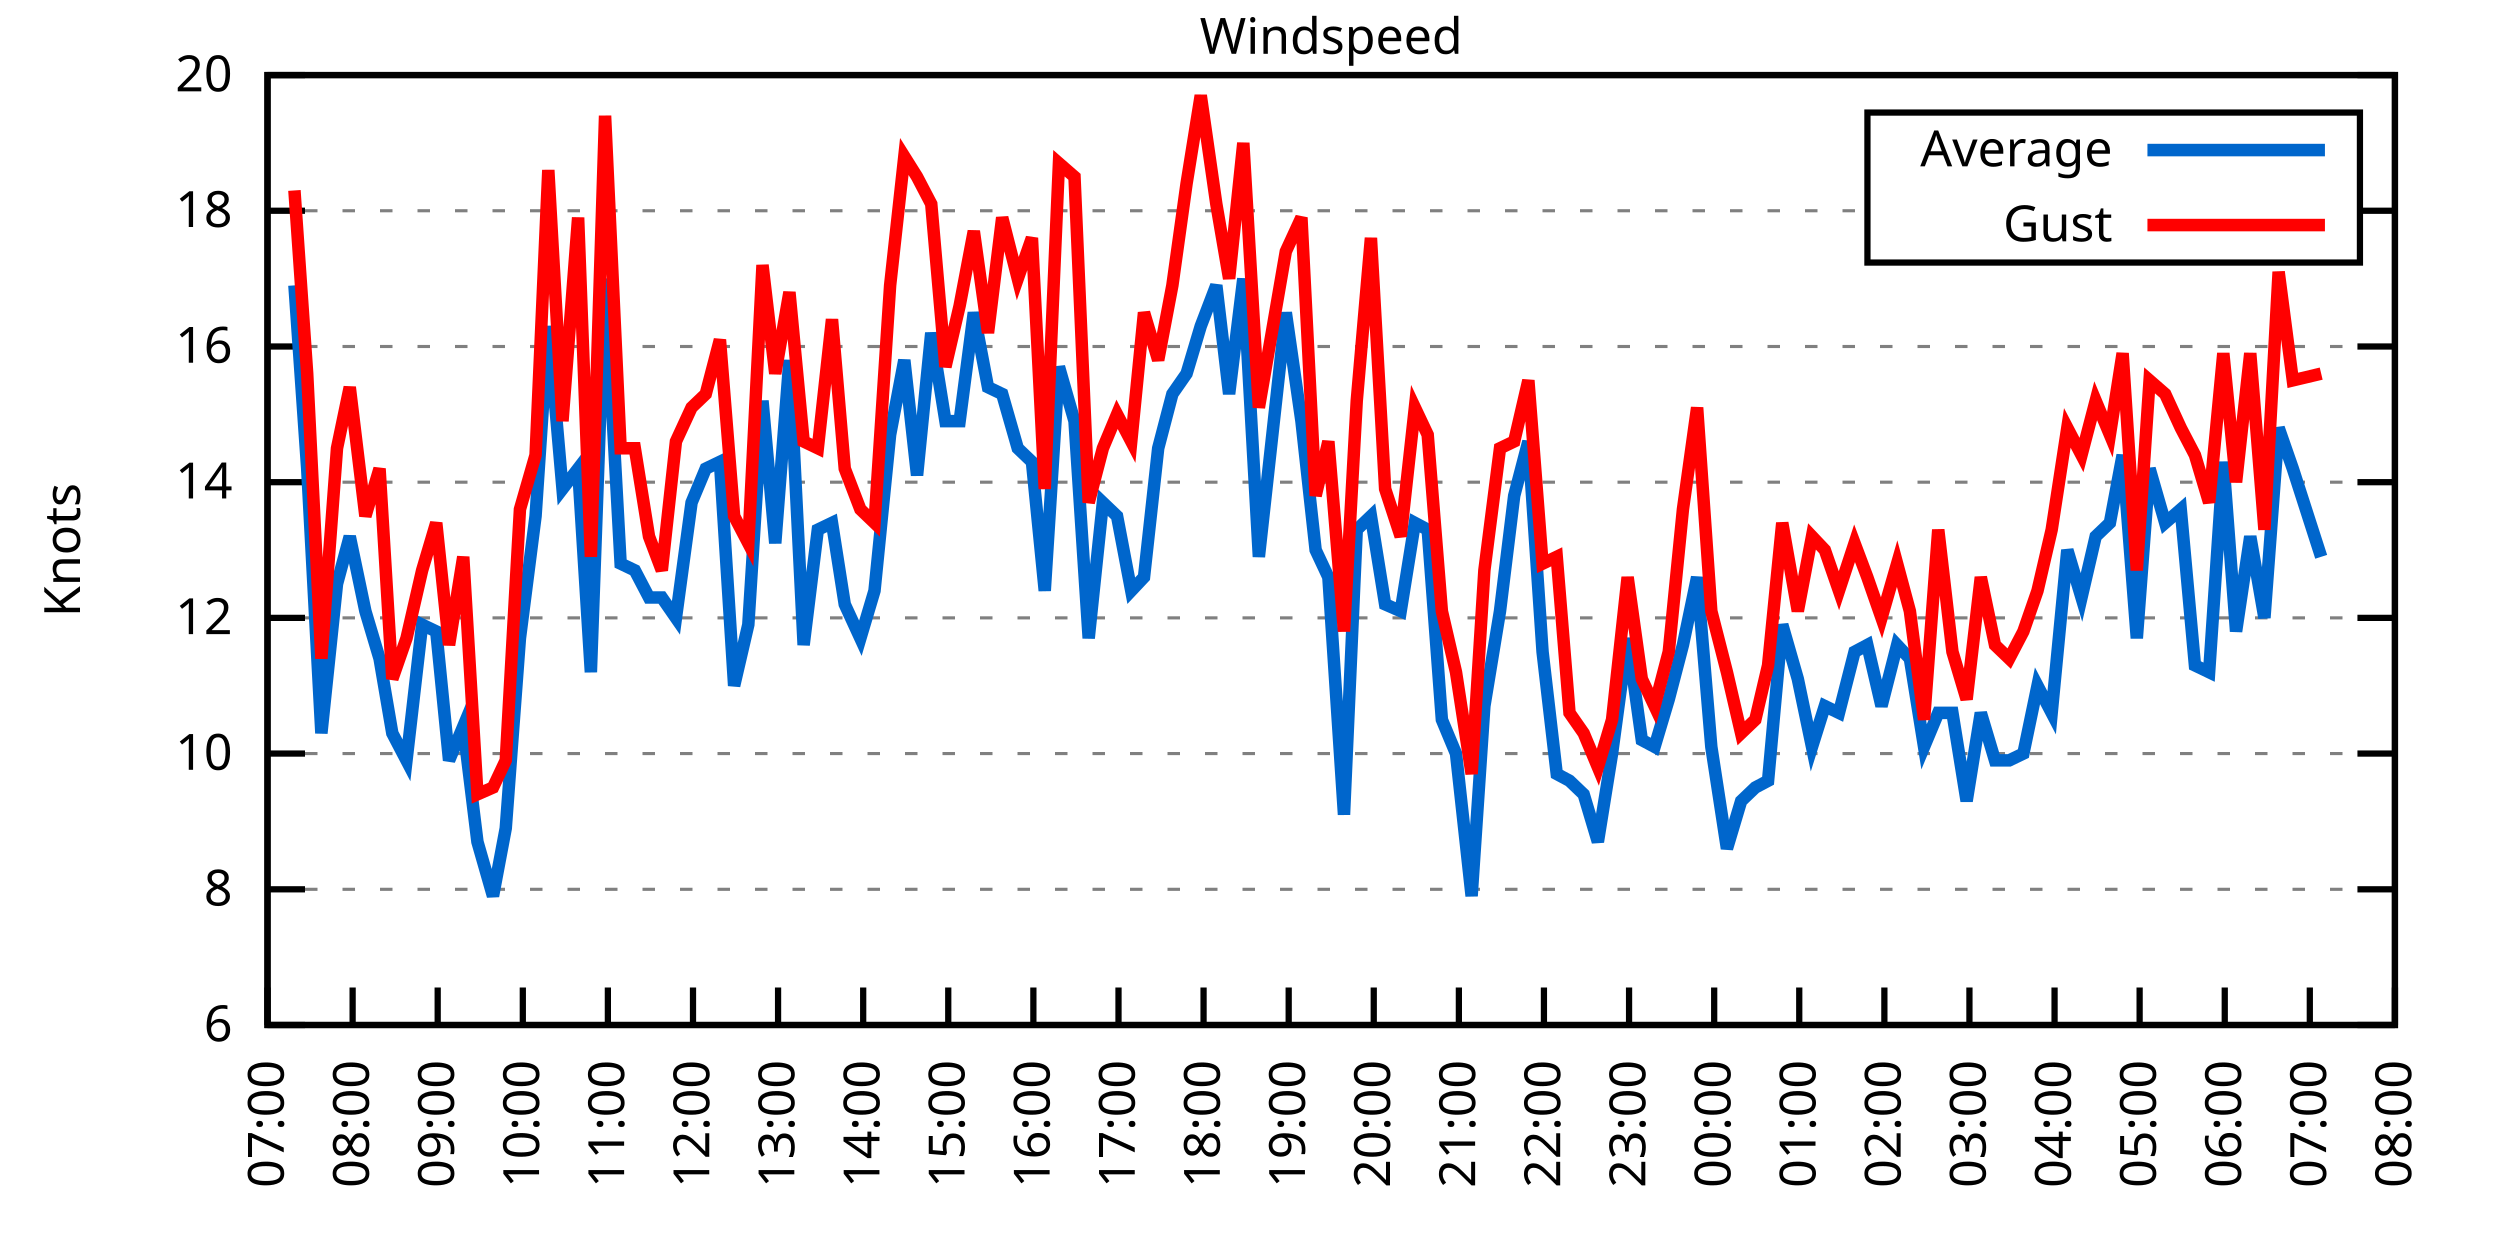
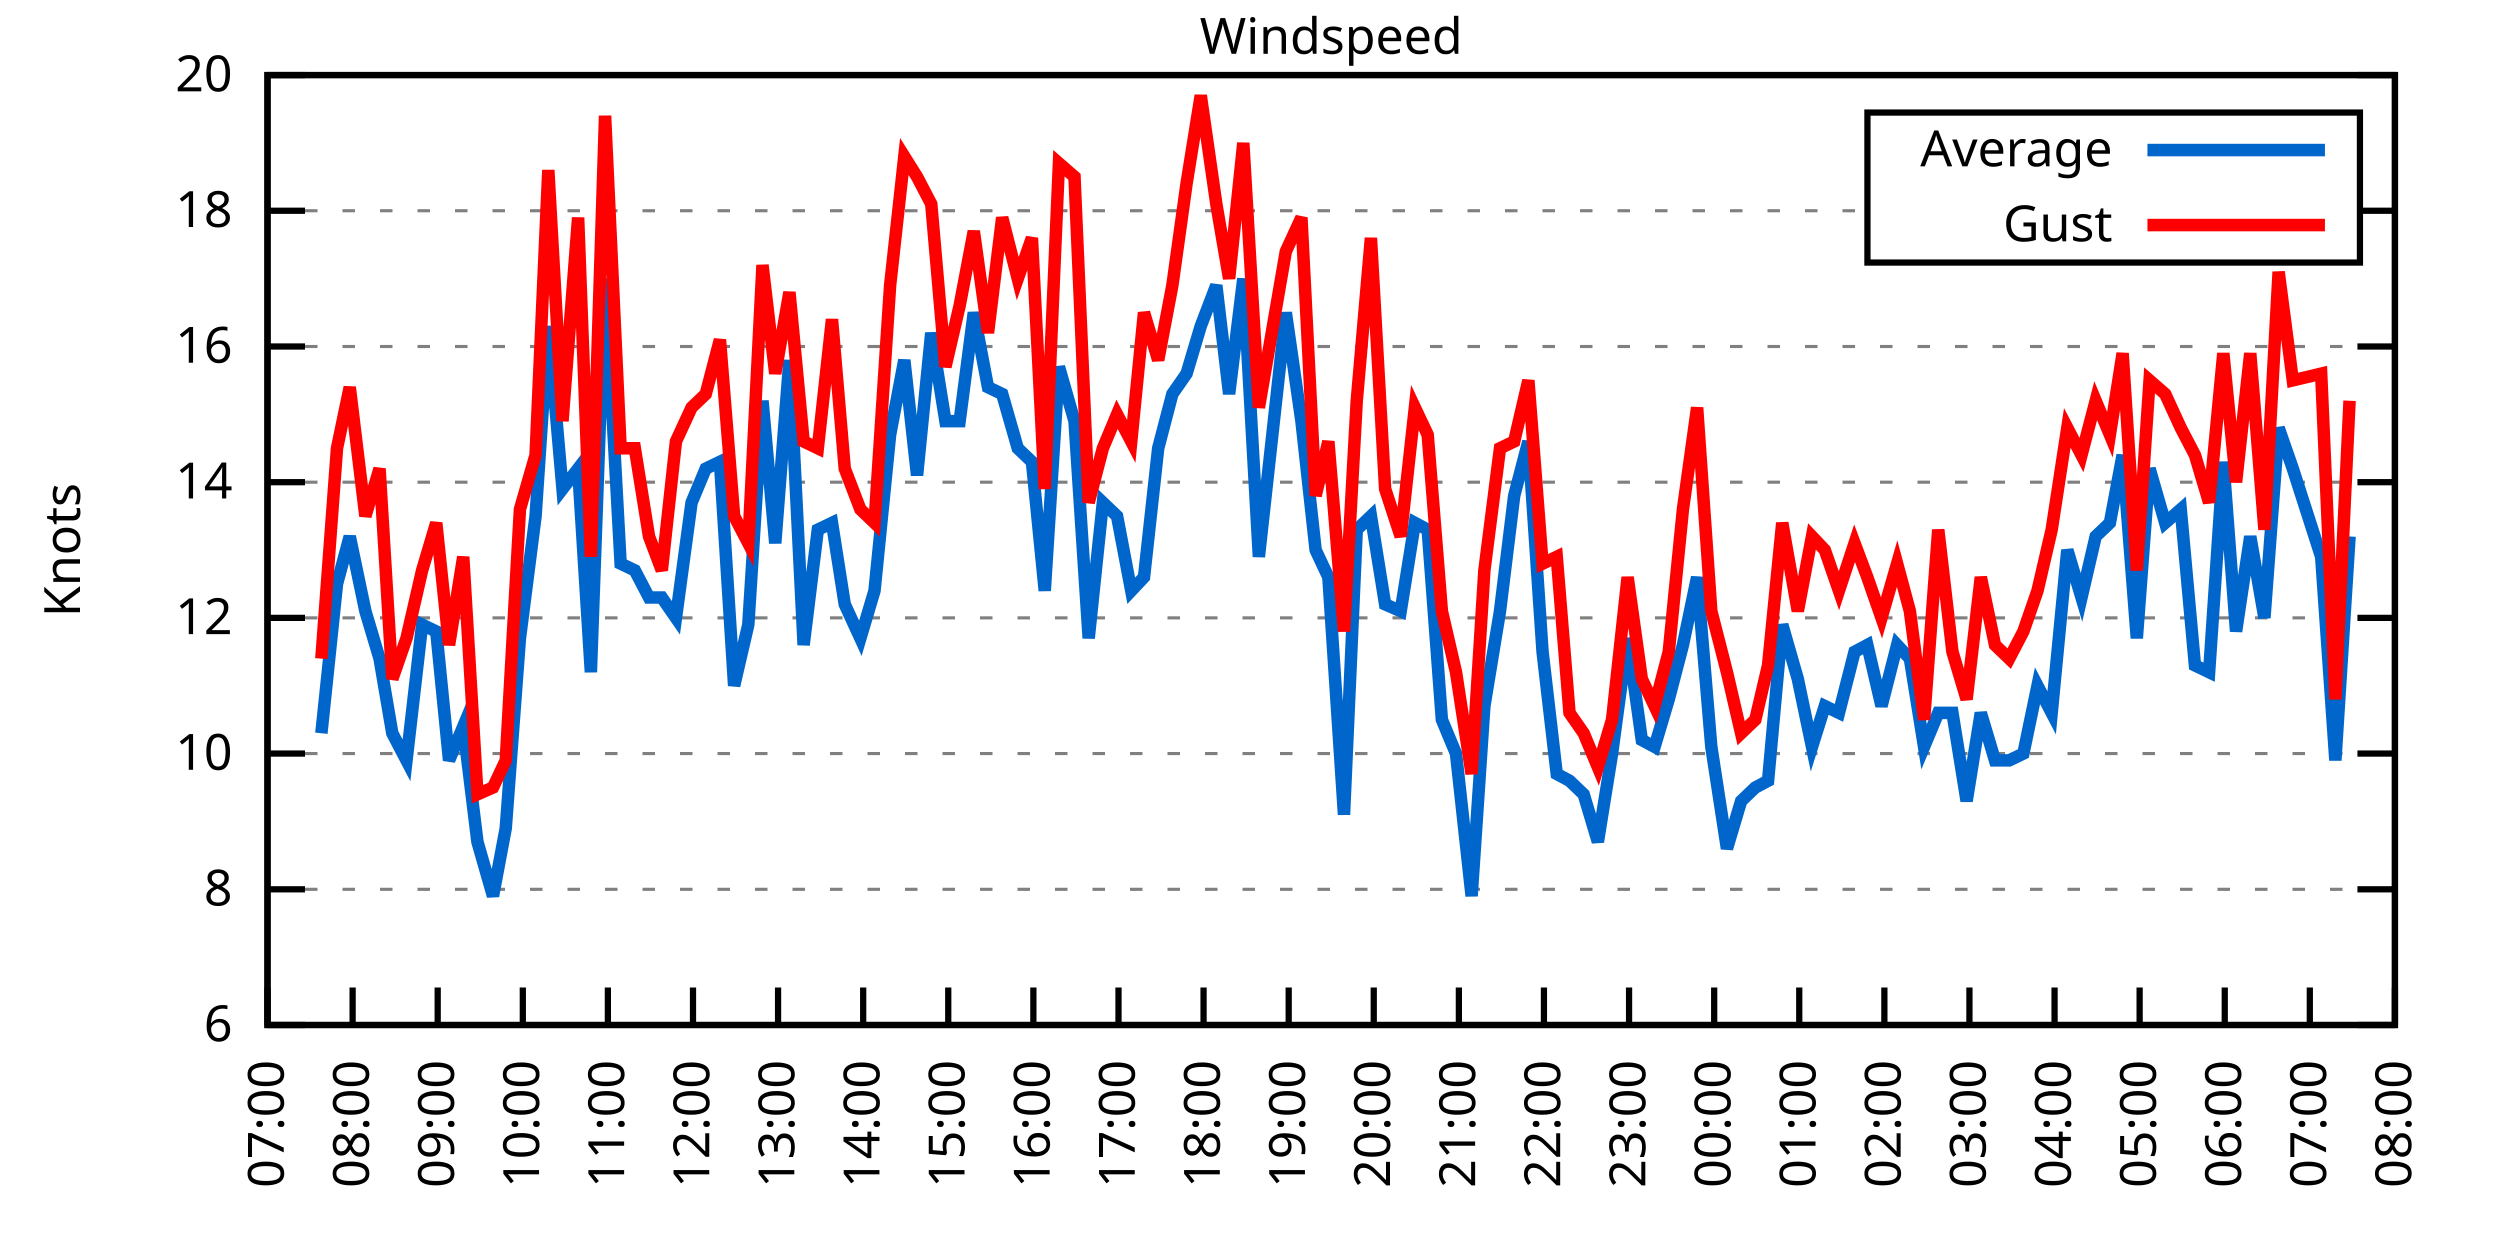
<svg xmlns="http://www.w3.org/2000/svg" xmlns:xlink="http://www.w3.org/1999/xlink" width="400" height="200" viewBox="0 0 400 200">
  <g id="gnuplot_canvas">
    <rect x="0" y="0" width="400" height="200" fill="none" />
    <defs>
      <circle id="gpDot" r="0.5" stroke-width="0.5" stroke="currentColor" />
      <path id="gpPt0" stroke-width="0.333" stroke="currentColor" d="M-1,0 h2 M0,-1 v2" />
      <path id="gpPt1" stroke-width="0.333" stroke="currentColor" d="M-1,-1 L1,1 M1,-1 L-1,1" />
      <path id="gpPt2" stroke-width="0.333" stroke="currentColor" d="M-1,0 L1,0 M0,-1 L0,1 M-1,-1 L1,1 M-1,1 L1,-1" />
      <rect id="gpPt3" stroke-width="0.333" stroke="currentColor" x="-1" y="-1" width="2" height="2" />
      <rect id="gpPt4" stroke-width="0.333" stroke="currentColor" fill="currentColor" x="-1" y="-1" width="2" height="2" />
      <circle id="gpPt5" stroke-width="0.333" stroke="currentColor" cx="0" cy="0" r="1" />
      <use xlink:href="#gpPt5" id="gpPt6" fill="currentColor" stroke="none" />
      <path id="gpPt7" stroke-width="0.333" stroke="currentColor" d="M0,-1.33 L-1.33,0.67 L1.33,0.67 z" />
      <use xlink:href="#gpPt7" id="gpPt8" fill="currentColor" stroke="none" />
      <use xlink:href="#gpPt7" id="gpPt9" stroke="currentColor" transform="rotate(180)" />
      <use xlink:href="#gpPt9" id="gpPt10" fill="currentColor" stroke="none" />
      <use xlink:href="#gpPt3" id="gpPt11" stroke="currentColor" transform="rotate(45)" />
      <use xlink:href="#gpPt11" id="gpPt12" fill="currentColor" stroke="none" />
      <path id="gpPt13" stroke-width="0.333" stroke="currentColor" d="M0,1.330 L1.265,0.411 L0.782,-1.067 L-0.782,-1.076 L-1.265,0.411 z" />
      <use xlink:href="#gpPt13" id="gpPt14" fill="currentColor" stroke="none" />
      <filter id="textbox" filterUnits="objectBoundingBox" x="0" y="0" height="1" width="1">
        <feFlood flood-color="white" flood-opacity="1" result="bgnd" />
        <feComposite in="SourceGraphic" in2="bgnd" operator="atop" />
      </filter>
      <filter id="greybox" filterUnits="objectBoundingBox" x="0" y="0" height="1" width="1">
        <feFlood flood-color="lightgrey" flood-opacity="1" result="grey" />
        <feComposite in="SourceGraphic" in2="grey" operator="atop" />
      </filter>
    </defs>
    <g fill="none" color="white" stroke="currentColor" stroke-width="1.00" stroke-linecap="butt" stroke-linejoin="miter">
</g>
    <g fill="none" color="black" stroke="currentColor" stroke-width="1.00" stroke-linecap="butt" stroke-linejoin="miter">
      <g stroke="none" shape-rendering="crispEdges">
        <polygon fill="rgb(255, 255, 255)" points="42.80,164.00 383.18,164.00 383.18,12.02 42.80,12.02 " />
      </g>
    </g>
    <g fill="none" color="black" stroke="currentColor" stroke-width="1.00" stroke-linecap="butt" stroke-linejoin="miter">
</g>
    <g fill="none" color="black" stroke="black" stroke-width="0.50" stroke-linecap="butt" stroke-linejoin="miter">
</g>
    <g fill="none" color="gray" stroke="currentColor" stroke-width="0.50" stroke-linecap="butt" stroke-linejoin="miter">
      <path stroke="gray" stroke-dasharray="2,4" class="gridline" d="M42.80,164.00 L383.19,164.00  " />
    </g>
    <g fill="none" color="gray" stroke="gray" stroke-width="1.00" stroke-linecap="butt" stroke-linejoin="miter">
</g>
    <g fill="none" color="black" stroke="currentColor" stroke-width="1.00" stroke-linecap="butt" stroke-linejoin="miter">
      <path stroke="black" d="M42.80,164.00 L48.80,164.00 M383.19,164.00 L377.19,164.00  " />
      <g transform="translate(37.20,166.60)" stroke="none" fill="black" font-family="Sans" font-size="8.00" text-anchor="end">
        <text>
          <tspan font-family="Sans"> 6</tspan>
        </text>
      </g>
    </g>
    <g fill="none" color="black" stroke="currentColor" stroke-width="1.00" stroke-linecap="butt" stroke-linejoin="miter">
</g>
    <g fill="none" color="black" stroke="black" stroke-width="0.50" stroke-linecap="butt" stroke-linejoin="miter">
</g>
    <g fill="none" color="gray" stroke="currentColor" stroke-width="0.50" stroke-linecap="butt" stroke-linejoin="miter">
      <path stroke="gray" stroke-dasharray="2,4" class="gridline" d="M42.80,142.29 L383.19,142.29  " />
    </g>
    <g fill="none" color="gray" stroke="gray" stroke-width="1.00" stroke-linecap="butt" stroke-linejoin="miter">
</g>
    <g fill="none" color="black" stroke="currentColor" stroke-width="1.00" stroke-linecap="butt" stroke-linejoin="miter">
      <path stroke="black" d="M42.80,142.29 L48.80,142.29 M383.19,142.29 L377.19,142.29  " />
      <g transform="translate(37.20,144.89)" stroke="none" fill="black" font-family="Sans" font-size="8.00" text-anchor="end">
        <text>
          <tspan font-family="Sans"> 8</tspan>
        </text>
      </g>
    </g>
    <g fill="none" color="black" stroke="currentColor" stroke-width="1.00" stroke-linecap="butt" stroke-linejoin="miter">
</g>
    <g fill="none" color="black" stroke="black" stroke-width="0.50" stroke-linecap="butt" stroke-linejoin="miter">
</g>
    <g fill="none" color="gray" stroke="currentColor" stroke-width="0.50" stroke-linecap="butt" stroke-linejoin="miter">
      <path stroke="gray" stroke-dasharray="2,4" class="gridline" d="M42.80,120.57 L383.19,120.57  " />
    </g>
    <g fill="none" color="gray" stroke="gray" stroke-width="1.00" stroke-linecap="butt" stroke-linejoin="miter">
</g>
    <g fill="none" color="black" stroke="currentColor" stroke-width="1.00" stroke-linecap="butt" stroke-linejoin="miter">
      <path stroke="black" d="M42.80,120.57 L48.80,120.57 M383.19,120.57 L377.19,120.57  " />
      <g transform="translate(37.20,123.17)" stroke="none" fill="black" font-family="Sans" font-size="8.00" text-anchor="end">
        <text>
          <tspan font-family="Sans"> 10</tspan>
        </text>
      </g>
    </g>
    <g fill="none" color="black" stroke="currentColor" stroke-width="1.00" stroke-linecap="butt" stroke-linejoin="miter">
</g>
    <g fill="none" color="black" stroke="black" stroke-width="0.50" stroke-linecap="butt" stroke-linejoin="miter">
</g>
    <g fill="none" color="gray" stroke="currentColor" stroke-width="0.50" stroke-linecap="butt" stroke-linejoin="miter">
      <path stroke="gray" stroke-dasharray="2,4" class="gridline" d="M42.80,98.86 L383.19,98.86  " />
    </g>
    <g fill="none" color="gray" stroke="gray" stroke-width="1.00" stroke-linecap="butt" stroke-linejoin="miter">
</g>
    <g fill="none" color="black" stroke="currentColor" stroke-width="1.00" stroke-linecap="butt" stroke-linejoin="miter">
      <path stroke="black" d="M42.80,98.86 L48.80,98.86 M383.19,98.86 L377.19,98.86  " />
      <g transform="translate(37.20,101.46)" stroke="none" fill="black" font-family="Sans" font-size="8.00" text-anchor="end">
        <text>
          <tspan font-family="Sans"> 12</tspan>
        </text>
      </g>
    </g>
    <g fill="none" color="black" stroke="currentColor" stroke-width="1.00" stroke-linecap="butt" stroke-linejoin="miter">
</g>
    <g fill="none" color="black" stroke="black" stroke-width="0.50" stroke-linecap="butt" stroke-linejoin="miter">
</g>
    <g fill="none" color="gray" stroke="currentColor" stroke-width="0.50" stroke-linecap="butt" stroke-linejoin="miter">
      <path stroke="gray" stroke-dasharray="2,4" class="gridline" d="M42.80,77.15 L383.19,77.15  " />
    </g>
    <g fill="none" color="gray" stroke="gray" stroke-width="1.00" stroke-linecap="butt" stroke-linejoin="miter">
</g>
    <g fill="none" color="black" stroke="currentColor" stroke-width="1.00" stroke-linecap="butt" stroke-linejoin="miter">
      <path stroke="black" d="M42.80,77.15 L48.80,77.15 M383.19,77.15 L377.19,77.15  " />
      <g transform="translate(37.20,79.75)" stroke="none" fill="black" font-family="Sans" font-size="8.00" text-anchor="end">
        <text>
          <tspan font-family="Sans"> 14</tspan>
        </text>
      </g>
    </g>
    <g fill="none" color="black" stroke="currentColor" stroke-width="1.00" stroke-linecap="butt" stroke-linejoin="miter">
</g>
    <g fill="none" color="black" stroke="black" stroke-width="0.50" stroke-linecap="butt" stroke-linejoin="miter">
</g>
    <g fill="none" color="gray" stroke="currentColor" stroke-width="0.50" stroke-linecap="butt" stroke-linejoin="miter">
      <path stroke="gray" stroke-dasharray="2,4" class="gridline" d="M42.80,55.44 L383.19,55.44  " />
    </g>
    <g fill="none" color="gray" stroke="gray" stroke-width="1.00" stroke-linecap="butt" stroke-linejoin="miter">
</g>
    <g fill="none" color="black" stroke="currentColor" stroke-width="1.00" stroke-linecap="butt" stroke-linejoin="miter">
      <path stroke="black" d="M42.80,55.44 L48.80,55.44 M383.19,55.44 L377.19,55.44  " />
      <g transform="translate(37.20,58.04)" stroke="none" fill="black" font-family="Sans" font-size="8.00" text-anchor="end">
        <text>
          <tspan font-family="Sans"> 16</tspan>
        </text>
      </g>
    </g>
    <g fill="none" color="black" stroke="currentColor" stroke-width="1.00" stroke-linecap="butt" stroke-linejoin="miter">
</g>
    <g fill="none" color="black" stroke="black" stroke-width="0.50" stroke-linecap="butt" stroke-linejoin="miter">
</g>
    <g fill="none" color="gray" stroke="currentColor" stroke-width="0.50" stroke-linecap="butt" stroke-linejoin="miter">
      <path stroke="gray" stroke-dasharray="2,4" class="gridline" d="M42.80,33.72 L298.79,33.72 M377.59,33.72 L383.19,33.72  " />
    </g>
    <g fill="none" color="gray" stroke="gray" stroke-width="1.00" stroke-linecap="butt" stroke-linejoin="miter">
</g>
    <g fill="none" color="black" stroke="currentColor" stroke-width="1.00" stroke-linecap="butt" stroke-linejoin="miter">
      <path stroke="black" d="M42.80,33.72 L48.80,33.72 M383.19,33.72 L377.19,33.72  " />
      <g transform="translate(37.20,36.32)" stroke="none" fill="black" font-family="Sans" font-size="8.00" text-anchor="end">
        <text>
          <tspan font-family="Sans"> 18</tspan>
        </text>
      </g>
    </g>
    <g fill="none" color="black" stroke="currentColor" stroke-width="1.00" stroke-linecap="butt" stroke-linejoin="miter">
</g>
    <g fill="none" color="black" stroke="black" stroke-width="0.50" stroke-linecap="butt" stroke-linejoin="miter">
</g>
    <g fill="none" color="gray" stroke="currentColor" stroke-width="0.50" stroke-linecap="butt" stroke-linejoin="miter">
      <path stroke="gray" stroke-dasharray="2,4" class="gridline" d="M42.80,12.01 L383.19,12.01  " />
    </g>
    <g fill="none" color="gray" stroke="gray" stroke-width="1.00" stroke-linecap="butt" stroke-linejoin="miter">
</g>
    <g fill="none" color="black" stroke="currentColor" stroke-width="1.00" stroke-linecap="butt" stroke-linejoin="miter">
      <path stroke="black" d="M42.80,12.01 L48.80,12.01 M383.19,12.01 L377.19,12.01  " />
      <g transform="translate(37.20,14.61)" stroke="none" fill="black" font-family="Sans" font-size="8.00" text-anchor="end">
        <text>
          <tspan font-family="Sans"> 20</tspan>
        </text>
      </g>
    </g>
    <g fill="none" color="black" stroke="currentColor" stroke-width="1.00" stroke-linecap="butt" stroke-linejoin="miter">
      <path stroke="black" d="M42.80,164.00 L42.80,158.00  " />
      <g transform="translate(45.40,169.60) rotate(270.00)" stroke="none" fill="black" font-family="Sans" font-size="8.00" text-anchor="end">
        <text>
          <tspan font-family="Sans">07:00</tspan>
        </text>
      </g>
    </g>
    <g fill="none" color="black" stroke="currentColor" stroke-width="1.00" stroke-linecap="butt" stroke-linejoin="miter">
      <path stroke="black" d="M56.42,164.00 L56.42,158.00  " />
      <g transform="translate(59.02,169.60) rotate(270.00)" stroke="none" fill="black" font-family="Sans" font-size="8.00" text-anchor="end">
        <text>
          <tspan font-family="Sans">08:00</tspan>
        </text>
      </g>
    </g>
    <g fill="none" color="black" stroke="currentColor" stroke-width="1.00" stroke-linecap="butt" stroke-linejoin="miter">
      <path stroke="black" d="M70.03,164.00 L70.03,158.00  " />
      <g transform="translate(72.63,169.60) rotate(270.00)" stroke="none" fill="black" font-family="Sans" font-size="8.00" text-anchor="end">
        <text>
          <tspan font-family="Sans">09:00</tspan>
        </text>
      </g>
    </g>
    <g fill="none" color="black" stroke="currentColor" stroke-width="1.00" stroke-linecap="butt" stroke-linejoin="miter">
      <path stroke="black" d="M83.65,164.00 L83.65,158.00  " />
      <g transform="translate(86.25,169.60) rotate(270.00)" stroke="none" fill="black" font-family="Sans" font-size="8.00" text-anchor="end">
        <text>
          <tspan font-family="Sans">10:00</tspan>
        </text>
      </g>
    </g>
    <g fill="none" color="black" stroke="currentColor" stroke-width="1.00" stroke-linecap="butt" stroke-linejoin="miter">
      <path stroke="black" d="M97.26,164.00 L97.26,158.00  " />
      <g transform="translate(99.86,169.60) rotate(270.00)" stroke="none" fill="black" font-family="Sans" font-size="8.00" text-anchor="end">
        <text>
          <tspan font-family="Sans">11:00</tspan>
        </text>
      </g>
    </g>
    <g fill="none" color="black" stroke="currentColor" stroke-width="1.00" stroke-linecap="butt" stroke-linejoin="miter">
      <path stroke="black" d="M110.88,164.00 L110.88,158.00  " />
      <g transform="translate(113.48,169.60) rotate(270.00)" stroke="none" fill="black" font-family="Sans" font-size="8.00" text-anchor="end">
        <text>
          <tspan font-family="Sans">12:00</tspan>
        </text>
      </g>
    </g>
    <g fill="none" color="black" stroke="currentColor" stroke-width="1.00" stroke-linecap="butt" stroke-linejoin="miter">
      <path stroke="black" d="M124.49,164.00 L124.49,158.00  " />
      <g transform="translate(127.09,169.60) rotate(270.00)" stroke="none" fill="black" font-family="Sans" font-size="8.00" text-anchor="end">
        <text>
          <tspan font-family="Sans">13:00</tspan>
        </text>
      </g>
    </g>
    <g fill="none" color="black" stroke="currentColor" stroke-width="1.00" stroke-linecap="butt" stroke-linejoin="miter">
      <path stroke="black" d="M138.11,164.00 L138.11,158.00  " />
      <g transform="translate(140.71,169.60) rotate(270.00)" stroke="none" fill="black" font-family="Sans" font-size="8.00" text-anchor="end">
        <text>
          <tspan font-family="Sans">14:00</tspan>
        </text>
      </g>
    </g>
    <g fill="none" color="black" stroke="currentColor" stroke-width="1.00" stroke-linecap="butt" stroke-linejoin="miter">
      <path stroke="black" d="M151.72,164.00 L151.72,158.00  " />
      <g transform="translate(154.32,169.60) rotate(270.00)" stroke="none" fill="black" font-family="Sans" font-size="8.00" text-anchor="end">
        <text>
          <tspan font-family="Sans">15:00</tspan>
        </text>
      </g>
    </g>
    <g fill="none" color="black" stroke="currentColor" stroke-width="1.00" stroke-linecap="butt" stroke-linejoin="miter">
      <path stroke="black" d="M165.34,164.00 L165.34,158.00  " />
      <g transform="translate(167.94,169.60) rotate(270.00)" stroke="none" fill="black" font-family="Sans" font-size="8.00" text-anchor="end">
        <text>
          <tspan font-family="Sans">16:00</tspan>
        </text>
      </g>
    </g>
    <g fill="none" color="black" stroke="currentColor" stroke-width="1.00" stroke-linecap="butt" stroke-linejoin="miter">
      <path stroke="black" d="M178.96,164.00 L178.96,158.00  " />
      <g transform="translate(181.56,169.60) rotate(270.00)" stroke="none" fill="black" font-family="Sans" font-size="8.00" text-anchor="end">
        <text>
          <tspan font-family="Sans">17:00</tspan>
        </text>
      </g>
    </g>
    <g fill="none" color="black" stroke="currentColor" stroke-width="1.00" stroke-linecap="butt" stroke-linejoin="miter">
      <path stroke="black" d="M192.57,164.00 L192.57,158.00  " />
      <g transform="translate(195.17,169.60) rotate(270.00)" stroke="none" fill="black" font-family="Sans" font-size="8.00" text-anchor="end">
        <text>
          <tspan font-family="Sans">18:00</tspan>
        </text>
      </g>
    </g>
    <g fill="none" color="black" stroke="currentColor" stroke-width="1.00" stroke-linecap="butt" stroke-linejoin="miter">
      <path stroke="black" d="M206.19,164.00 L206.19,158.00  " />
      <g transform="translate(208.79,169.60) rotate(270.00)" stroke="none" fill="black" font-family="Sans" font-size="8.00" text-anchor="end">
        <text>
          <tspan font-family="Sans">19:00</tspan>
        </text>
      </g>
    </g>
    <g fill="none" color="black" stroke="currentColor" stroke-width="1.00" stroke-linecap="butt" stroke-linejoin="miter">
      <path stroke="black" d="M219.80,164.00 L219.80,158.00  " />
      <g transform="translate(222.40,169.60) rotate(270.00)" stroke="none" fill="black" font-family="Sans" font-size="8.00" text-anchor="end">
        <text>
          <tspan font-family="Sans">20:00</tspan>
        </text>
      </g>
    </g>
    <g fill="none" color="black" stroke="currentColor" stroke-width="1.00" stroke-linecap="butt" stroke-linejoin="miter">
      <path stroke="black" d="M233.42,164.00 L233.42,158.00  " />
      <g transform="translate(236.02,169.60) rotate(270.00)" stroke="none" fill="black" font-family="Sans" font-size="8.00" text-anchor="end">
        <text>
          <tspan font-family="Sans">21:00</tspan>
        </text>
      </g>
    </g>
    <g fill="none" color="black" stroke="currentColor" stroke-width="1.00" stroke-linecap="butt" stroke-linejoin="miter">
      <path stroke="black" d="M247.03,164.00 L247.03,158.00  " />
      <g transform="translate(249.63,169.60) rotate(270.00)" stroke="none" fill="black" font-family="Sans" font-size="8.00" text-anchor="end">
        <text>
          <tspan font-family="Sans">22:00</tspan>
        </text>
      </g>
    </g>
    <g fill="none" color="black" stroke="currentColor" stroke-width="1.00" stroke-linecap="butt" stroke-linejoin="miter">
      <path stroke="black" d="M260.65,164.00 L260.65,158.00  " />
      <g transform="translate(263.25,169.60) rotate(270.00)" stroke="none" fill="black" font-family="Sans" font-size="8.00" text-anchor="end">
        <text>
          <tspan font-family="Sans">23:00</tspan>
        </text>
      </g>
    </g>
    <g fill="none" color="black" stroke="currentColor" stroke-width="1.00" stroke-linecap="butt" stroke-linejoin="miter">
      <path stroke="black" d="M274.27,164.00 L274.27,158.00  " />
      <g transform="translate(276.87,169.60) rotate(270.00)" stroke="none" fill="black" font-family="Sans" font-size="8.00" text-anchor="end">
        <text>
          <tspan font-family="Sans">00:00</tspan>
        </text>
      </g>
    </g>
    <g fill="none" color="black" stroke="currentColor" stroke-width="1.00" stroke-linecap="butt" stroke-linejoin="miter">
      <path stroke="black" d="M287.88,164.00 L287.88,158.00  " />
      <g transform="translate(290.48,169.60) rotate(270.00)" stroke="none" fill="black" font-family="Sans" font-size="8.00" text-anchor="end">
        <text>
          <tspan font-family="Sans">01:00</tspan>
        </text>
      </g>
    </g>
    <g fill="none" color="black" stroke="currentColor" stroke-width="1.00" stroke-linecap="butt" stroke-linejoin="miter">
      <path stroke="black" d="M301.50,164.00 L301.50,158.00  " />
      <g transform="translate(304.10,169.60) rotate(270.00)" stroke="none" fill="black" font-family="Sans" font-size="8.00" text-anchor="end">
        <text>
          <tspan font-family="Sans">02:00</tspan>
        </text>
      </g>
    </g>
    <g fill="none" color="black" stroke="currentColor" stroke-width="1.00" stroke-linecap="butt" stroke-linejoin="miter">
      <path stroke="black" d="M315.11,164.00 L315.11,158.00  " />
      <g transform="translate(317.71,169.60) rotate(270.00)" stroke="none" fill="black" font-family="Sans" font-size="8.00" text-anchor="end">
        <text>
          <tspan font-family="Sans">03:00</tspan>
        </text>
      </g>
    </g>
    <g fill="none" color="black" stroke="currentColor" stroke-width="1.00" stroke-linecap="butt" stroke-linejoin="miter">
      <path stroke="black" d="M328.73,164.00 L328.73,158.00  " />
      <g transform="translate(331.33,169.60) rotate(270.00)" stroke="none" fill="black" font-family="Sans" font-size="8.00" text-anchor="end">
        <text>
          <tspan font-family="Sans">04:00</tspan>
        </text>
      </g>
    </g>
    <g fill="none" color="black" stroke="currentColor" stroke-width="1.00" stroke-linecap="butt" stroke-linejoin="miter">
      <path stroke="black" d="M342.34,164.00 L342.34,158.00  " />
      <g transform="translate(344.94,169.60) rotate(270.00)" stroke="none" fill="black" font-family="Sans" font-size="8.00" text-anchor="end">
        <text>
          <tspan font-family="Sans">05:00</tspan>
        </text>
      </g>
    </g>
    <g fill="none" color="black" stroke="currentColor" stroke-width="1.00" stroke-linecap="butt" stroke-linejoin="miter">
      <path stroke="black" d="M355.96,164.00 L355.96,158.00  " />
      <g transform="translate(358.56,169.60) rotate(270.00)" stroke="none" fill="black" font-family="Sans" font-size="8.00" text-anchor="end">
        <text>
          <tspan font-family="Sans">06:00</tspan>
        </text>
      </g>
    </g>
    <g fill="none" color="black" stroke="currentColor" stroke-width="1.00" stroke-linecap="butt" stroke-linejoin="miter">
      <path stroke="black" d="M369.57,164.00 L369.57,158.00  " />
      <g transform="translate(372.17,169.60) rotate(270.00)" stroke="none" fill="black" font-family="Sans" font-size="8.00" text-anchor="end">
        <text>
          <tspan font-family="Sans">07:00</tspan>
        </text>
      </g>
    </g>
    <g fill="none" color="black" stroke="currentColor" stroke-width="1.00" stroke-linecap="butt" stroke-linejoin="miter">
      <path stroke="black" d="M383.19,164.00 L383.19,158.00  " />
      <g transform="translate(385.79,169.60) rotate(270.00)" stroke="none" fill="black" font-family="Sans" font-size="8.00" text-anchor="end">
        <text>
          <tspan font-family="Sans">08:00</tspan>
        </text>
      </g>
    </g>
    <g fill="none" color="black" stroke="currentColor" stroke-width="1.00" stroke-linecap="butt" stroke-linejoin="miter">
</g>
    <g fill="none" color="black" stroke="currentColor" stroke-width="1.00" stroke-linecap="butt" stroke-linejoin="miter">
      <path stroke="black" d="M42.80,12.01 L42.80,164.00 L383.19,164.00 L383.19,12.01 L42.80,12.01 Z  " />
    </g>
    <g fill="none" color="black" stroke="currentColor" stroke-width="1.00" stroke-linecap="butt" stroke-linejoin="miter">
</g>
    <g fill="none" color="black" stroke="currentColor" stroke-width="1.00" stroke-linecap="butt" stroke-linejoin="miter">
      <path stroke="black" d="M298.79,42.01 L298.79,18.01 L377.59,18.01 L377.59,42.01 L298.79,42.01 Z  " />
    </g>
    <g id="Windspeed_plot_1">
      <g fill="none" color="white" stroke="black" stroke-width="2.00" stroke-linecap="butt" stroke-linejoin="miter">
</g>
      <g fill="none" color="black" stroke="currentColor" stroke-width="2.00" stroke-linecap="butt" stroke-linejoin="miter">
        <g transform="translate(337.99,26.61)" stroke="none" fill="black" font-family="Sans" font-size="8.00" text-anchor="end">
          <text>
            <tspan font-family="Sans">Average</tspan>
          </text>
        </g>
      </g>
      <g fill="none" color="black" stroke="currentColor" stroke-width="2.00" stroke-linecap="butt" stroke-linejoin="miter">
-         <path stroke="rgb(  0, 102, 204)" d="M343.59,24.01 L371.99,24.01 M47.11,45.66 L49.15,74.98 L51.42,117.32 L53.92,93.43 L55.96,85.83 L58.46,97.78   L60.73,105.38 L62.77,117.32 L65.04,121.66 L67.54,99.95 L69.80,101.03 L71.85,121.66 L74.12,116.23 L76.39,134.69   L78.88,143.37 L80.92,132.52 L83.19,102.12 L85.69,82.58 L87.73,52.18 L90.00,78.23 L92.50,74.98 L94.54,107.55   L96.81,44.58 L99.30,90.18 L101.57,91.26 L103.84,95.60 L105.89,95.60 L108.15,98.86 L110.65,80.41 L112.92,74.98   L115.19,73.89 L117.46,109.72 L119.73,99.95 L122.00,64.12 L124.04,86.92 L126.31,57.61 L128.58,103.20 L130.85,84.75   L133.12,83.66 L135.16,96.69 L137.66,102.12 L139.92,94.52 L142.42,69.55 L144.69,57.61 L146.73,76.06 L149.00,53.26   L151.27,67.38 L153.54,67.38 L155.81,50.01 L158.08,61.95 L160.35,63.04 L162.84,71.72 L165.11,73.89 L167.16,94.52   L169.43,58.69 L171.92,67.38 L174.19,102.12 L176.46,80.41 L178.73,82.58 L181.00,94.52 L183.04,92.35 L185.31,71.72   L187.58,63.04 L189.85,59.78 L192.12,52.18 L194.61,45.66 L196.66,63.04 L198.93,44.58 L201.42,89.09 L205.73,50.01   L208.23,67.38 L210.50,88.00 L212.54,92.35 L215.04,130.35 L217.08,84.75 L219.35,82.58 L221.62,96.69 L224.11,97.78   L226.38,83.66 L228.43,84.75 L230.70,115.15 L232.96,120.57 L235.46,143.37 L237.50,112.97 L240.00,97.78 L242.27,79.32   L244.54,70.63 L246.81,104.29 L249.08,123.83 L251.12,124.92 L253.39,127.09 L255.66,134.69 L257.93,120.57 L260.42,102.12   L262.69,118.40 L264.73,119.49 L267.00,111.89 L269.27,103.20 L271.54,92.35 L273.81,119.49 L276.31,135.77 L278.58,128.17   L280.85,126.00 L282.89,124.92 L285.16,99.95 L287.65,108.63 L289.92,119.49 L291.97,112.97 L294.23,114.06 L296.73,104.29   L298.77,103.20 L301.04,112.97 L303.54,103.20 L305.58,105.38 L307.85,119.49 L310.12,114.06 L312.39,114.06 L314.66,128.17   L316.93,114.06 L319.20,121.66 L321.47,121.66 L323.74,120.57 L326.00,109.72 L328.27,114.06 L330.77,88.00 L333.04,95.60   L335.31,85.83 L337.58,83.66 L339.62,72.81 L341.89,102.12 L343.93,74.98 L346.43,83.66 L348.92,81.49 L351.19,106.46   L353.46,107.55 L355.73,73.89 L357.77,101.03 L360.04,85.83 L362.31,98.86 L364.58,68.46 L366.85,74.98 L371.39,89.09    " />
+         <path stroke="rgb(  0, 102, 204)" d="M343.59,24.01 L371.99,24.01 M51.42,117.32 L53.92,93.43 L55.96,85.83 L58.46,97.78 L60.73,105.38 L62.77,117.32   L65.04,121.66 L67.54,99.95 L69.80,101.03 L71.85,121.66 L74.12,116.23 L76.39,134.69 L78.88,143.37 L80.92,132.52   L83.19,102.12 L85.69,82.58 L87.73,52.18 L90.00,78.23 L92.50,74.98 L94.54,107.55 L96.81,44.58 L99.30,90.18   L101.57,91.26 L103.84,95.60 L105.89,95.60 L108.15,98.86 L110.65,80.41 L112.92,74.98 L115.19,73.89 L117.46,109.72   L119.73,99.95 L122.00,64.12 L124.04,86.92 L126.31,57.61 L128.58,103.20 L130.85,84.75 L133.12,83.66 L135.16,96.69   L137.66,102.12 L139.92,94.52 L142.42,69.55 L144.69,57.61 L146.73,76.06 L149.00,53.26 L151.27,67.38 L153.54,67.38   L155.81,50.01 L158.08,61.95 L160.35,63.04 L162.84,71.72 L165.11,73.89 L167.16,94.52 L169.43,58.69 L171.92,67.38   L174.19,102.12 L176.46,80.41 L178.73,82.58 L181.00,94.52 L183.04,92.35 L185.31,71.72 L187.58,63.04 L189.85,59.78   L192.12,52.18 L194.61,45.66 L196.66,63.04 L198.93,44.58 L201.42,89.09 L205.73,50.01 L208.23,67.38 L210.50,88.00   L212.54,92.35 L215.04,130.35 L217.08,84.75 L219.35,82.58 L221.62,96.69 L224.11,97.78 L226.38,83.66 L228.43,84.75   L230.70,115.15 L232.96,120.57 L235.46,143.37 L237.50,112.97 L240.00,97.78 L242.27,79.32 L244.54,70.63 L246.81,104.29   L249.08,123.83 L251.12,124.92 L253.39,127.09 L255.66,134.69 L257.93,120.57 L260.42,102.12 L262.69,118.40 L264.73,119.49   L267.00,111.89 L269.27,103.20 L271.54,92.35 L273.81,119.49 L276.31,135.77 L278.58,128.17 L280.85,126.00 L282.89,124.92   L285.16,99.95 L287.65,108.63 L289.92,119.49 L291.97,112.97 L294.23,114.06 L296.73,104.29 L298.77,103.20 L301.04,112.97   L303.54,103.20 L305.58,105.38 L307.85,119.49 L310.12,114.06 L312.39,114.06 L314.66,128.17 L316.93,114.06 L319.20,121.66   L321.47,121.66 L323.74,120.57 L326.00,109.72 L328.27,114.06 L330.77,88.00 L333.04,95.60 L335.31,85.83 L337.58,83.66   L339.62,72.81 L341.89,102.12 L343.93,74.98 L346.43,83.66 L348.92,81.49 L351.19,106.46 L353.46,107.55 L355.73,73.89   L357.77,101.03 L360.04,85.83 L362.31,98.86 L364.58,68.46 L366.85,74.98 L371.39,89.09 L373.66,121.66 L375.93,85.83    " />
      </g>
    </g>
    <g id="Windspeed_plot_2">
      <g fill="none" color="black" stroke="currentColor" stroke-width="2.00" stroke-linecap="butt" stroke-linejoin="miter">
        <g transform="translate(337.99,38.61)" stroke="none" fill="black" font-family="Sans" font-size="8.00" text-anchor="end">
          <text>
            <tspan font-family="Sans">Gust</tspan>
          </text>
        </g>
      </g>
      <g fill="none" color="black" stroke="currentColor" stroke-width="2.00" stroke-linecap="butt" stroke-linejoin="miter">
-         <path stroke="rgb(255,   0,   0)" d="M343.59,36.01 L371.99,36.01 M47.11,30.47 L49.15,59.78 L51.42,105.38 L53.92,71.72 L55.96,61.95 L58.46,82.58   L60.73,74.98 L62.77,108.63 L65.04,102.12 L67.54,91.26 L69.80,83.66 L71.85,103.20 L74.12,89.09 L76.39,127.09   L78.88,126.00 L80.92,121.66 L83.19,81.49 L85.69,72.81 L87.73,27.21 L90.00,67.38 L92.50,34.81 L94.54,89.09   L96.81,18.52 L99.30,71.72 L101.57,71.72 L103.84,85.83 L105.89,91.26 L108.15,70.63 L110.65,65.21 L112.92,63.04   L115.19,54.35 L117.46,82.58 L119.73,86.92 L122.00,42.41 L124.04,59.78 L126.31,46.75 L128.58,70.63 L130.85,71.72   L133.12,51.09 L135.16,74.98 L137.66,81.49 L139.92,83.66 L142.42,45.66 L144.69,25.04 L146.73,28.29 L149.00,32.64   L151.27,58.69 L153.54,48.92 L155.81,36.98 L158.08,53.26 L160.35,34.81 L162.84,44.58 L165.11,38.07 L167.16,78.23   L169.43,26.12 L171.92,28.29 L174.19,80.41 L176.46,71.72 L178.73,66.29 L181.00,70.63 L183.04,50.01 L185.31,57.61   L187.58,45.66 L189.85,29.38 L192.12,15.27 L194.61,32.64 L196.66,44.58 L198.93,22.87 L201.42,65.21 L205.73,40.24   L208.23,34.81 L210.50,79.32 L212.54,70.63 L215.04,101.03 L217.08,64.12 L219.35,38.07 L221.62,78.23 L224.11,85.83   L226.38,65.21 L228.43,69.55 L230.70,97.78 L232.96,107.55 L235.46,123.83 L237.50,91.26 L240.00,71.72 L242.27,70.63   L244.54,60.86 L246.81,90.18 L249.08,89.09 L251.12,114.06 L253.39,117.32 L255.66,122.75 L257.93,115.15 L260.42,92.35   L262.69,108.63 L264.73,112.97 L267.00,104.29 L269.27,81.49 L271.54,65.21 L273.81,97.78 L276.31,107.55 L278.58,117.32   L280.85,115.15 L282.89,106.46 L285.16,83.66 L287.65,97.78 L289.92,85.83 L291.97,88.00 L294.23,94.52 L296.73,86.92   L298.77,92.35 L301.04,98.86 L303.54,90.18 L305.58,97.78 L307.85,115.15 L310.12,84.75 L312.39,104.29 L314.66,111.89   L316.93,92.35 L319.20,103.20 L321.47,105.38 L323.74,101.03 L326.00,94.52 L328.27,84.75 L330.77,68.46 L333.04,72.81   L335.31,64.12 L337.58,69.55 L339.62,56.52 L341.89,91.26 L343.93,60.86 L346.43,63.04 L348.92,68.46 L351.19,72.81   L353.46,80.41 L355.73,56.52 L357.77,77.15 L360.04,56.52 L362.31,84.75 L364.58,43.49 L366.85,60.86 L371.39,59.78    " />
+         <path stroke="rgb(255,   0,   0)" d="M343.59,36.01 L371.99,36.01 M51.42,105.38 L53.92,71.72 L55.96,61.95 L58.46,82.58 L60.73,74.98 L62.77,108.63   L65.04,102.12 L67.54,91.26 L69.80,83.66 L71.85,103.20 L74.12,89.09 L76.39,127.09 L78.88,126.00 L80.92,121.66   L83.19,81.49 L85.69,72.81 L87.73,27.21 L90.00,67.38 L92.50,34.81 L94.54,89.09 L96.81,18.52 L99.30,71.72   L101.57,71.72 L103.84,85.83 L105.89,91.26 L108.15,70.63 L110.65,65.21 L112.92,63.04 L115.19,54.35 L117.46,82.58   L119.73,86.92 L122.00,42.41 L124.04,59.78 L126.31,46.75 L128.58,70.63 L130.85,71.72 L133.12,51.09 L135.16,74.98   L137.66,81.49 L139.92,83.66 L142.42,45.66 L144.69,25.04 L146.73,28.29 L149.00,32.64 L151.27,58.69 L153.54,48.92   L155.81,36.98 L158.08,53.26 L160.35,34.81 L162.84,44.58 L165.11,38.07 L167.16,78.23 L169.43,26.12 L171.92,28.29   L174.19,80.41 L176.46,71.72 L178.73,66.29 L181.00,70.63 L183.04,50.01 L185.31,57.61 L187.58,45.66 L189.85,29.38   L192.12,15.27 L194.61,32.64 L196.66,44.58 L198.93,22.87 L201.42,65.21 L205.73,40.24 L208.23,34.81 L210.50,79.32   L212.54,70.63 L215.04,101.03 L217.08,64.12 L219.35,38.07 L221.62,78.23 L224.11,85.83 L226.38,65.21 L228.43,69.55   L230.70,97.78 L232.96,107.55 L235.46,123.83 L237.50,91.26 L240.00,71.72 L242.27,70.63 L244.54,60.86 L246.81,90.18   L249.08,89.09 L251.12,114.06 L253.39,117.32 L255.66,122.75 L257.93,115.15 L260.42,92.35 L262.69,108.63 L264.73,112.97   L267.00,104.29 L269.27,81.49 L271.54,65.21 L273.81,97.78 L276.31,107.55 L278.58,117.32 L280.85,115.15 L282.89,106.46   L285.16,83.66 L287.65,97.78 L289.92,85.83 L291.97,88.00 L294.23,94.52 L296.73,86.92 L298.77,92.35 L301.04,98.86   L303.54,90.18 L305.58,97.78 L307.85,115.15 L310.12,84.75 L312.39,104.29 L314.66,111.89 L316.93,92.35 L319.20,103.20   L321.47,105.38 L323.74,101.03 L326.00,94.52 L328.27,84.75 L330.77,68.46 L333.04,72.81 L335.31,64.12 L337.58,69.55   L339.62,56.52 L341.89,91.26 L343.93,60.86 L346.43,63.04 L348.92,68.46 L351.19,72.81 L353.46,80.41 L355.73,56.52   L357.77,77.15 L360.04,56.52 L362.31,84.75 L364.58,43.49 L366.85,60.86 L371.39,59.78 L373.66,111.89 L375.93,64.12    " />
      </g>
    </g>
    <g fill="none" color="black" stroke="currentColor" stroke-width="2.00" stroke-linecap="butt" stroke-linejoin="miter">
</g>
    <g fill="none" color="black" stroke="black" stroke-width="1.00" stroke-linecap="butt" stroke-linejoin="miter">
</g>
    <g fill="none" color="black" stroke="currentColor" stroke-width="1.00" stroke-linecap="butt" stroke-linejoin="miter">
      <path stroke="black" d="M42.80,12.01 L42.80,164.00 L383.19,164.00 L383.19,12.01 L42.80,12.01 Z  " />
      <g transform="translate(12.80,88.01) rotate(270.00)" stroke="none" fill="black" font-family="Sans" font-size="8.00" text-anchor="middle">
        <text>
          <tspan font-family="Sans">Knots</tspan>
        </text>
      </g>
    </g>
    <g fill="none" color="black" stroke="currentColor" stroke-width="1.00" stroke-linecap="butt" stroke-linejoin="miter">
</g>
    <g fill="none" color="black" stroke="currentColor" stroke-width="1.00" stroke-linecap="butt" stroke-linejoin="miter">
      <g transform="translate(212.99,8.61)" stroke="none" fill="black" font-family="Sans" font-size="8.00" text-anchor="middle">
        <text>
          <tspan font-family="Sans">Windspeed</tspan>
        </text>
      </g>
    </g>
    <g fill="none" color="black" stroke="currentColor" stroke-width="1.00" stroke-linecap="butt" stroke-linejoin="miter">
</g>
  </g>
</svg>
